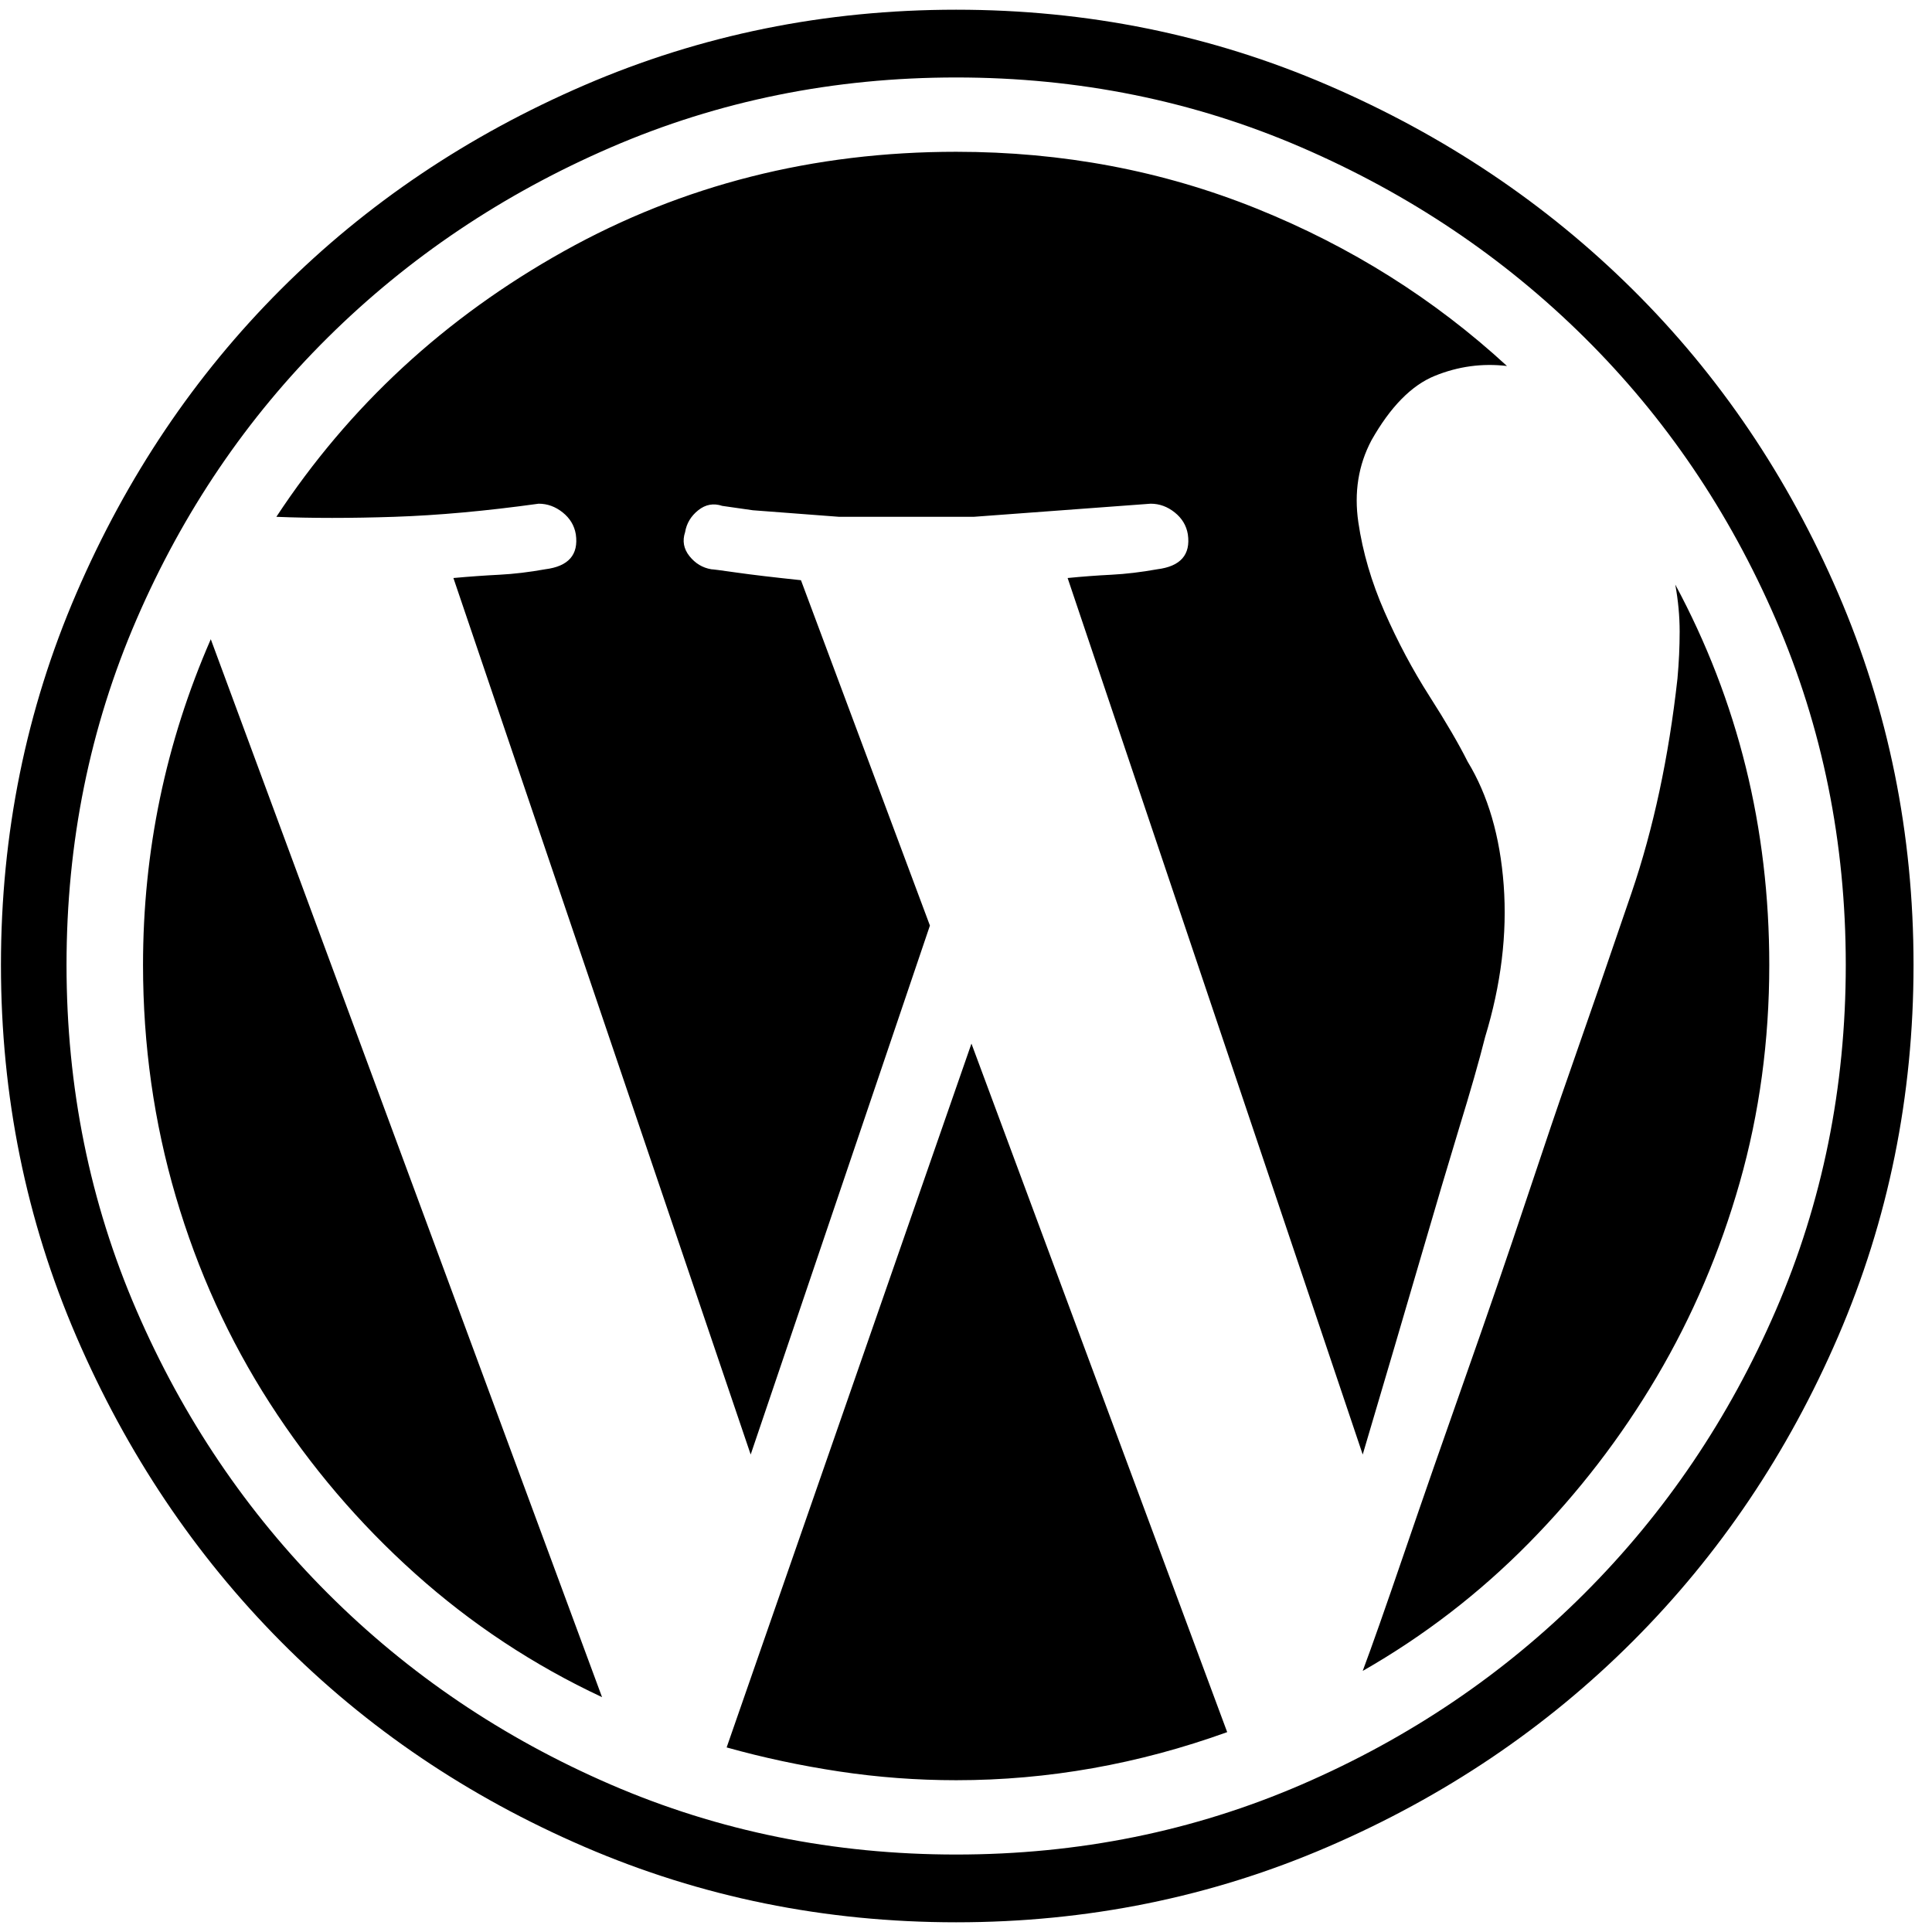
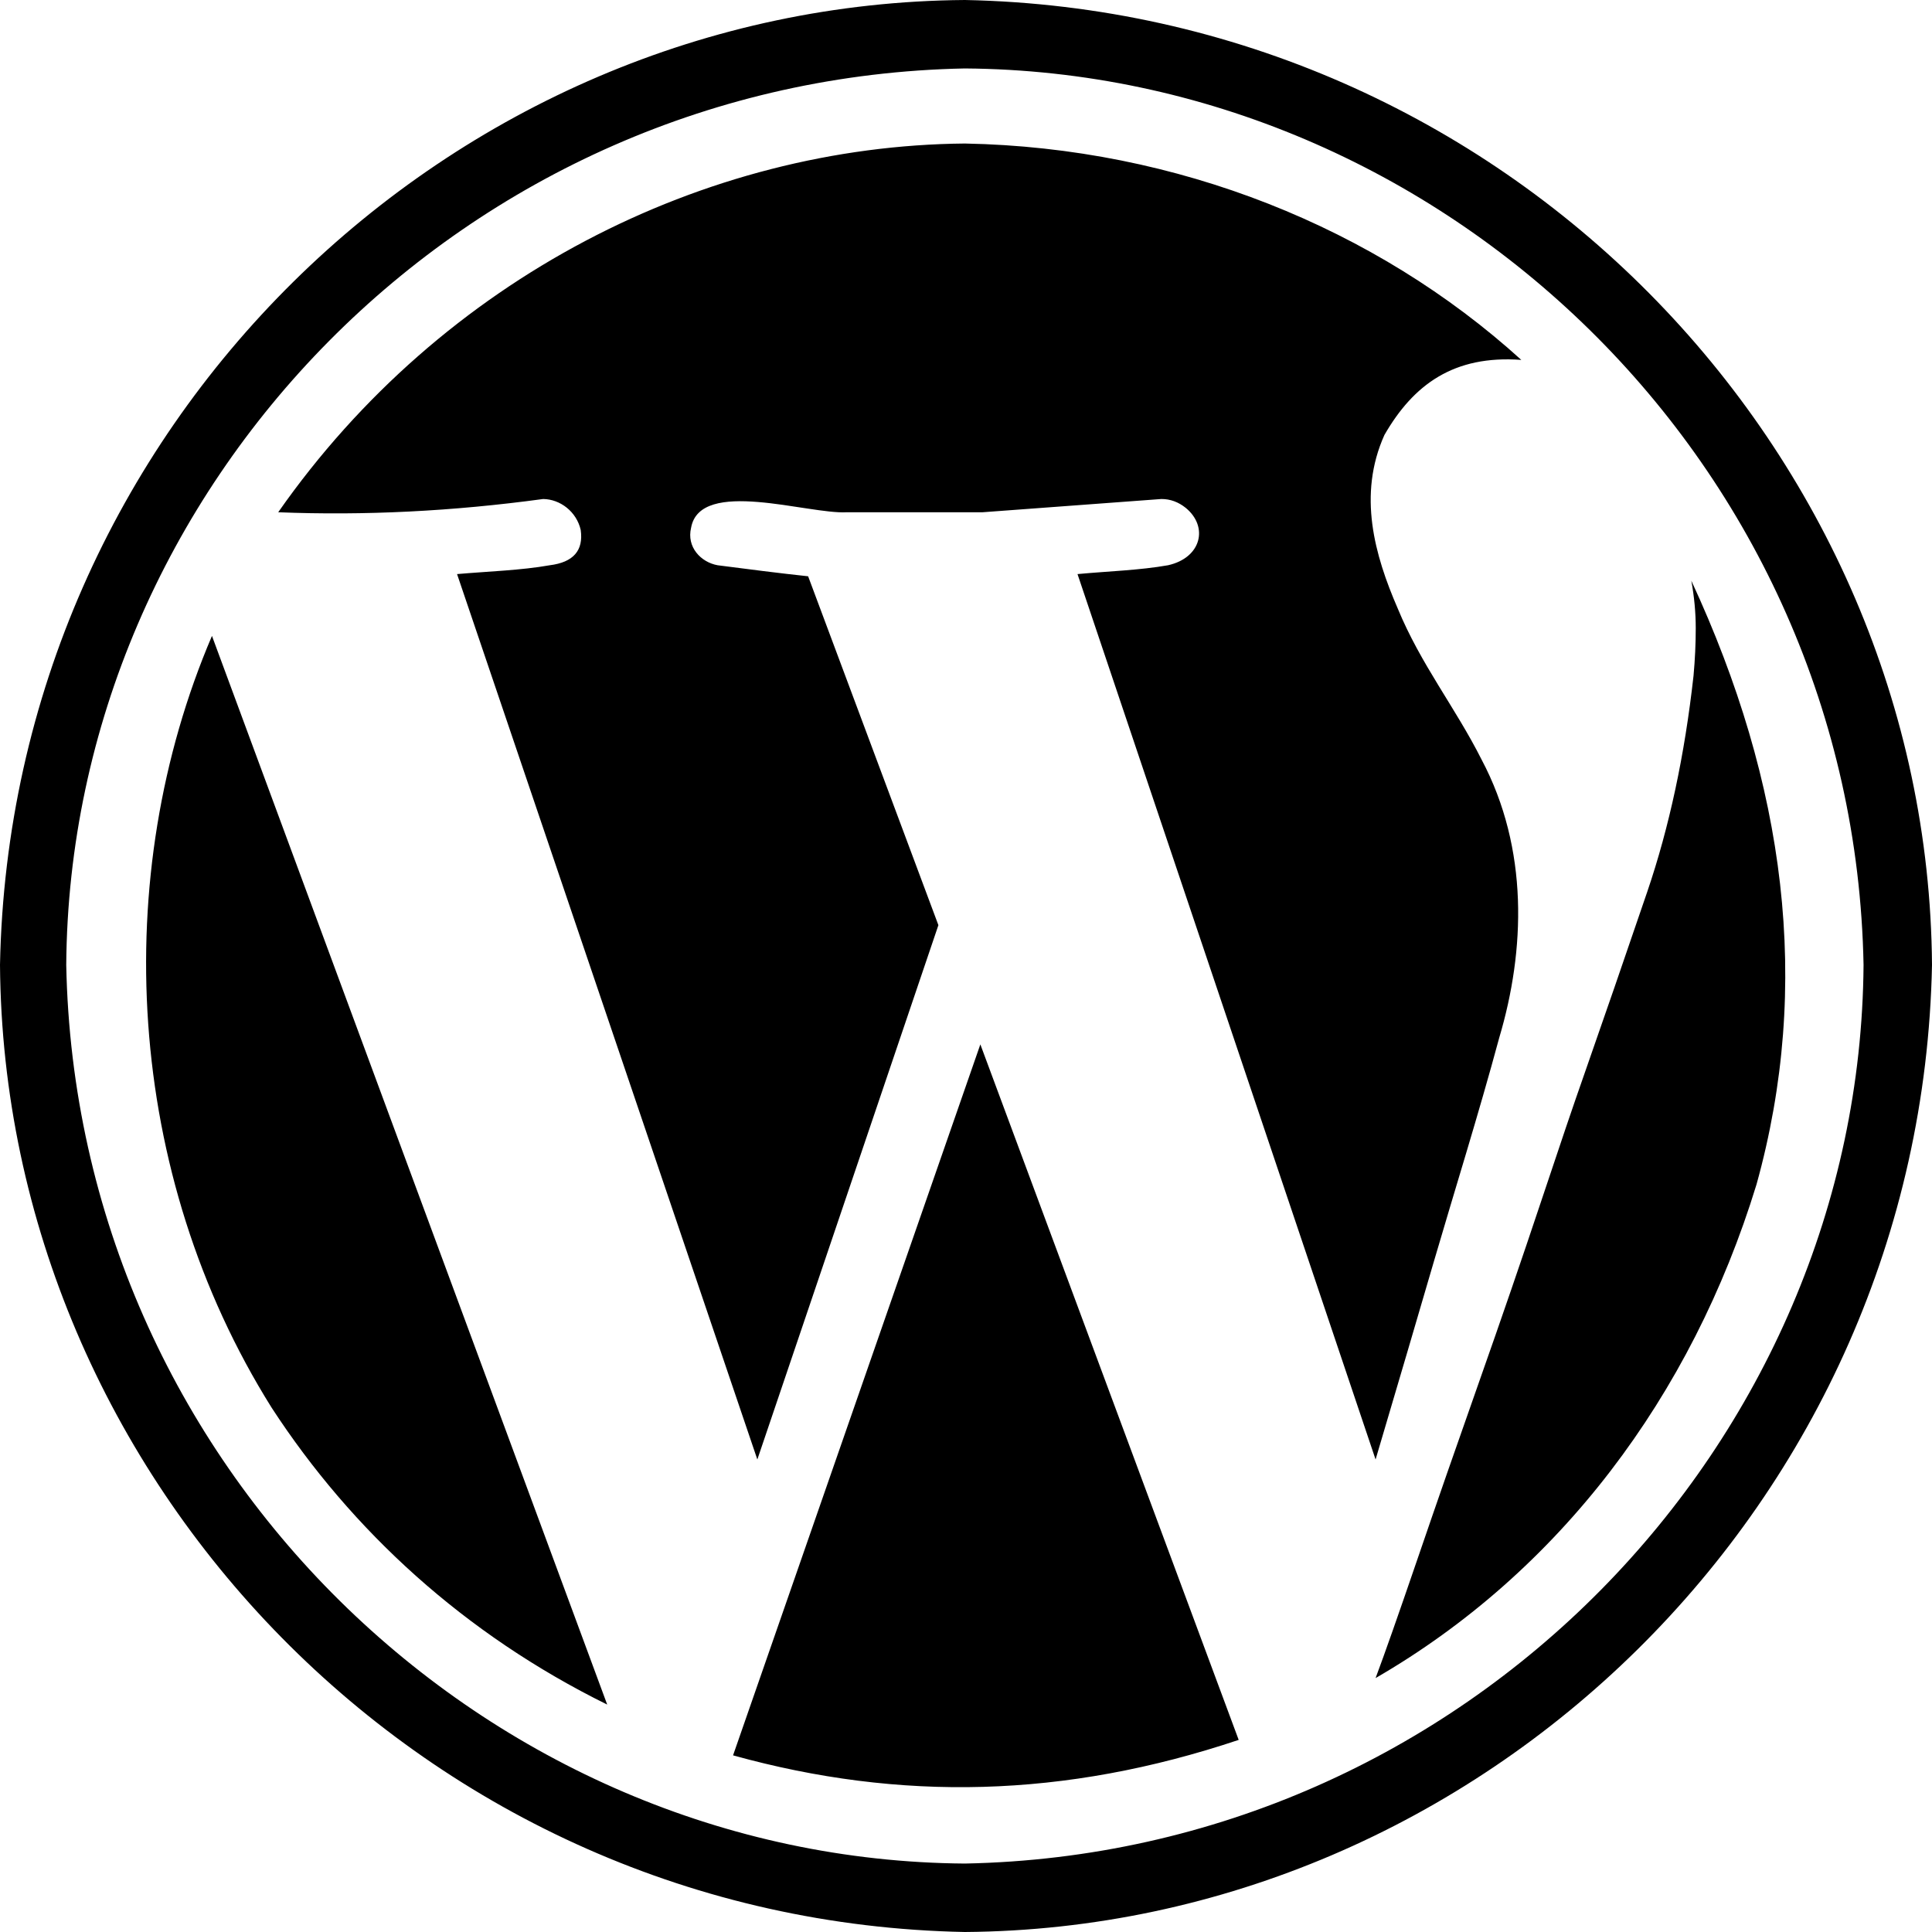
- <svg xmlns="http://www.w3.org/2000/svg" width="987.979" height="997.019" id="svg2" version="1.0">
+ <svg xmlns="http://www.w3.org/2000/svg" width="512" height="512" id="svg2" version="1.0">
  <defs id="defs4" />
-   <g id="layer1" transform="translate(-374.2178,422.7827)">
-     <g id="g7305" transform="matrix(1.128,0,0,-1.128,303.6433,405.6668)">
-       <path id="path7307" d="m 500,-145 c -60,0 -116.667,11.5 -170,34.5 -53.333,23 -99.667,54.333 -139,94 C 151.667,23.167 120.5,69.667 97.5,123 74.5,176.333 63,233 63,293 c 0,60 11.5,116.667 34.5,170 23,53.333 54.167,99.667 93.5,139 39.333,39.333 85.667,70.5 139,93.5 53.333,23 110,34.5 170,34.5 60,0 116.667,-11.5 170,-34.5 53.333,-23 99.833,-54.167 139.5,-93.5 39.667,-39.334 71,-85.667 94,-139 23,-53.333 34.5,-110 34.5,-170 0,-60 -11.5,-116.667 -34.5,-170 -23,-53.333 -54.333,-99.833 -94,-139.5 -39.667,-39.667 -86.167,-71 -139.5,-94 -53.333,-23 -110,-34.5 -170,-34.5 z m 0,844 C 444,699 391.333,688.333 342,667 292.667,645.667 249.5,616.667 212.5,580 175.5,543.333 146.333,500.333 125,451 103.667,401.667 93,349 93,293 93,237 103.667,184.333 125,135 146.333,85.667 175.5,42.5 212.5,5.5 c 37,-37 80.167,-66.167 129.5,-87.5 49.333,-21.333 102,-32 158,-32 56,0 108.667,10.667 158,32 49.333,21.333 92.5,50.5 129.5,87.5 37,37 66.167,80.167 87.5,129.5 21.333,49.333 32,102 32,158 0,56 -10.667,108.667 -32,158 -21.333,49.333 -50.5,92.333 -87.5,129 -37,36.667 -80.167,65.667 -129.5,87 -49.333,21.333 -102,32 -158,32 z M 395,-65 507,257 624,-58 c -40.667,-14.667 -82,-22 -124,-22 -18,0 -35.833,1.333 -53.5,4 -17.667,2.667 -34.834,6.333 -51.5,11 z m -86,569 c -24,-3.333 -46,-5.333 -66,-6 -20,-0.667 -38,-0.667 -54,0 33.333,50.667 77.167,91.167 131.5,121.5 54.334,30.333 114.167,45.5 179.5,45.5 48.667,0 94.5,-8.667 137.5,-26 43,-17.333 81.167,-41.333 114.5,-72 -11.333,1.333 -22.333,-0.167 -33,-4.5 -10.667,-4.338 -20.333,-14.171 -29,-29.5 -6,-11.333 -8,-23.833 -6,-37.5 2,-13.668 6,-27.335 12,-41 6,-13.667 12.833,-26.5 20.5,-38.5 7.667,-12 13.5,-22 17.5,-30 9.333,-15.333 14.833,-34.167 16.5,-56.5 1.644,-22.333 -1.19,-45.5 -8.5,-69.5 -2.667,-10.667 -6.667,-24.667 -12,-42 -4.667,-15.333 -10.5,-35 -17.5,-59 -7,-24 -15.833,-54 -26.5,-90 L 551,470 c 6.671,0.667 13.338,1.167 20,1.5 6.667,0.348 13.667,1.181 21,2.5 10.676,1.337 15.343,6.67 14,16 -0.667,4 -2.667,7.333 -6,10 -3.333,2.667 -7,4 -11,4 l -81,-6 h -61.5 l -39.5,3 -14,2 c -4,1.332 -7.667,0.666 -11,-2 -3.333,-2.667 -5.333,-6 -6,-10 -1.333,-4 -0.667,-7.667 2,-11 2.667,-3.333 6,-5.333 10,-6 0.667,0 4.5,-0.5 11.5,-1.5 7,-1 16.833,-2.167 29.5,-3.5 L 488,311 406,69 270,470 c 7.333,0.667 14.333,1.167 21,1.5 6.667,0.348 13.667,1.181 21,2.5 10.667,1.337 15.333,6.67 14,16 -0.667,4 -2.667,7.333 -6,10 -3.333,2.667 -7,4 -11,4 z M 128,293 c 0,52 10.333,101.667 31,149 L 338,-42 c -31.333,14.667 -59.833,33.5 -85.5,56.5 -25.667,23 -47.833,49 -66.5,78 -18.667,29 -33,60.5 -43,94.5 -10,34 -15,69.333 -15,106 z m 744,0 c 0,-34.667 -4.5,-67.833 -13.5,-99.5 -9,-31.667 -21.667,-61.333 -38,-89 C 804.167,76.833 784.667,51.5 762,28.5 739.333,5.5 714,-14 686,-30 c 4,10.667 10.333,28.667 19,54 8.667,25.333 18,52.167 28,80.5 10,28.333 19.333,55.5 28,81.5 8.667,26 15,44.667 19,56 9.333,26.667 19,54.667 29,84 10,29.333 17,62 21,98 0.667,7.333 1,14.5 1,21.5 0,7 -0.667,14.167 -2,21.5 28.667,-53.333 43,-111.333 43,-174 z" style="fill:currentColor" />
-     </g>
+   <g id="layer1" transform="translate(-374.2178,-62.23637)">
+     <path style="fill:currentColor" d="M 629.925,574.236 C 486.961,571.488 375.217,454.295 374.218,317.944 376.998,175.086 493.569,63.236 629.925,62.236 772.792,65.092 885.217,181.404 886.218,317.944 883.394,460.916 766.46,573.235 629.925,574.236 z m 0,-493.861 C 497.182,82.99 392.696,191.189 391.772,317.944 394.354,450.793 503.176,555.173 629.925,556.097 762.775,553.515 867.155,444.694 868.078,317.944 865.573,185.102 756.492,81.298 629.925,80.376 z m -61.44,447.049 65.536,-188.416 68.462,184.32 c -46.124,15.44 -89.729,16.376 -133.998,4.096 z M 518.163,194.479 c -23.992,3.261 -47.324,4.424 -70.217,3.511 43.468,-62.144 113.065,-97.106 181.979,-97.719 56.367,1.067 108.915,22.374 147.456,57.344 -17.874,-1.321 -28.577,6.518 -36.279,19.895 -7.122,15.866 -2.604,31.827 3.511,45.934 6.113,14.853 15.255,26.23 22.235,40.082 12.563,23.682 11.567,50.611 4.681,73.728 -5.5,20.382 -11.941,40.866 -17.262,59.099 -4.096,14.043 -9.265,31.598 -15.506,52.663 L 659.768,214.374 c 8.231,-0.766 16.516,-1.013 23.991,-2.341 8.848,-1.97 10.789,-10.203 4.681,-15.214 -1.95,-1.561 -4.096,-2.341 -6.437,-2.341 l -47.397,3.511 -35.986,0 c -10.16,0.6 -38.848,-9.215 -41.253,4.096 -1.242,5.127 2.585,9.146 7.022,9.947 7.827,1.014 16.796,2.166 23.991,2.926 l 34.523,92.453 -47.982,141.605 -79.579,-234.642 c 8.421,-0.731 16.953,-0.986 24.576,-2.341 6.242,-0.782 8.972,-3.903 8.192,-9.362 -1.107,-4.854 -5.433,-8.134 -9.947,-8.192 z m -87.771,36.279 104.741,283.209 C 497.339,495.339 467.461,467.945 446.19,435.265 407.28,373.171 403.187,294.395 430.392,230.758 z m 409.307,145.408 c -17.196,56.153 -52.317,102.662 -100.937,130.779 2.341,-6.242 6.046,-16.774 11.118,-31.598 5.071,-14.824 10.533,-30.525 16.384,-47.104 5.851,-16.579 11.313,-32.475 16.384,-47.689 5.071,-15.214 8.777,-26.137 11.118,-32.768 5.461,-15.604 11.118,-31.988 16.969,-49.152 5.851,-17.164 9.947,-36.279 12.288,-57.344 0.39,-4.291 0.585,-8.485 0.585,-12.581 0,-4.096 -0.39,-8.29 -1.17,-12.581 24.934,53.778 32.008,107.047 17.262,160.037 z" id="path7307" />
  </g>
</svg>
